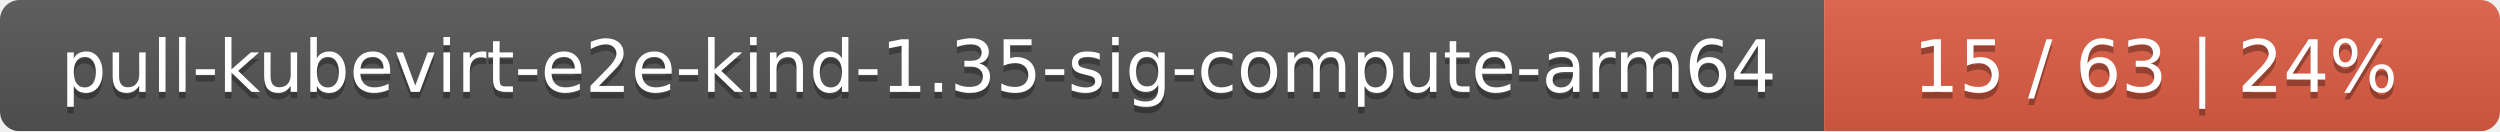
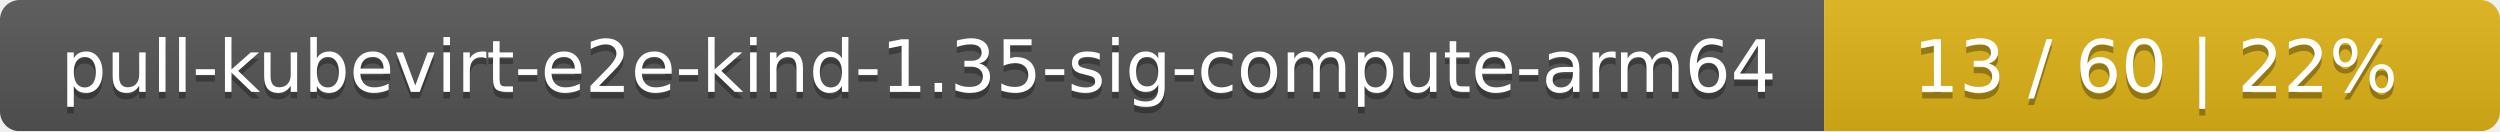
<svg xmlns="http://www.w3.org/2000/svg" width="381" height="20">
  <linearGradient id="smooth" x2="0" y2="100%">
    <stop offset="0" stop-color="#bbb" stop-opacity=".1" />
    <stop offset="1" stop-opacity=".1" />
  </linearGradient>
  <mask id="round">
    <rect width="381" height="20" rx="3" fill="#fff" />
  </mask>
  <g mask="url(#round)">
    <rect width="278" height="20" fill="#555" />
-     <rect x="278" width="103" height="20" fill="#e05d44" />
+     <rect x="278" width="103" height="20" fill="#dfb317" />
    <rect width="381" height="20" fill="url(#smooth)" />
  </g>
  <g fill="#fff" text-anchor="middle" font-family="DejaVu Sans,Verdana,Geneva,sans-serif" font-size="11">
    <text x="140" y="15" fill="#010101" fill-opacity=".3">pull-kubevirt-e2e-kind-1.35-sig-compute-arm64</text>
    <text x="140" y="14">pull-kubevirt-e2e-kind-1.35-sig-compute-arm64</text>
-     <text x="328.5" y="15" fill="#010101" fill-opacity=".3">15 / 63    |    24%</text>
-     <text x="328.5" y="14">15 / 63    |    24%</text>
+     <text x="328.5" y="15" fill="#010101" fill-opacity=".3">13 / 60    |    22%</text>
+     <text x="328.5" y="14">13 / 60    |    22%</text>
  </g>
</svg>
